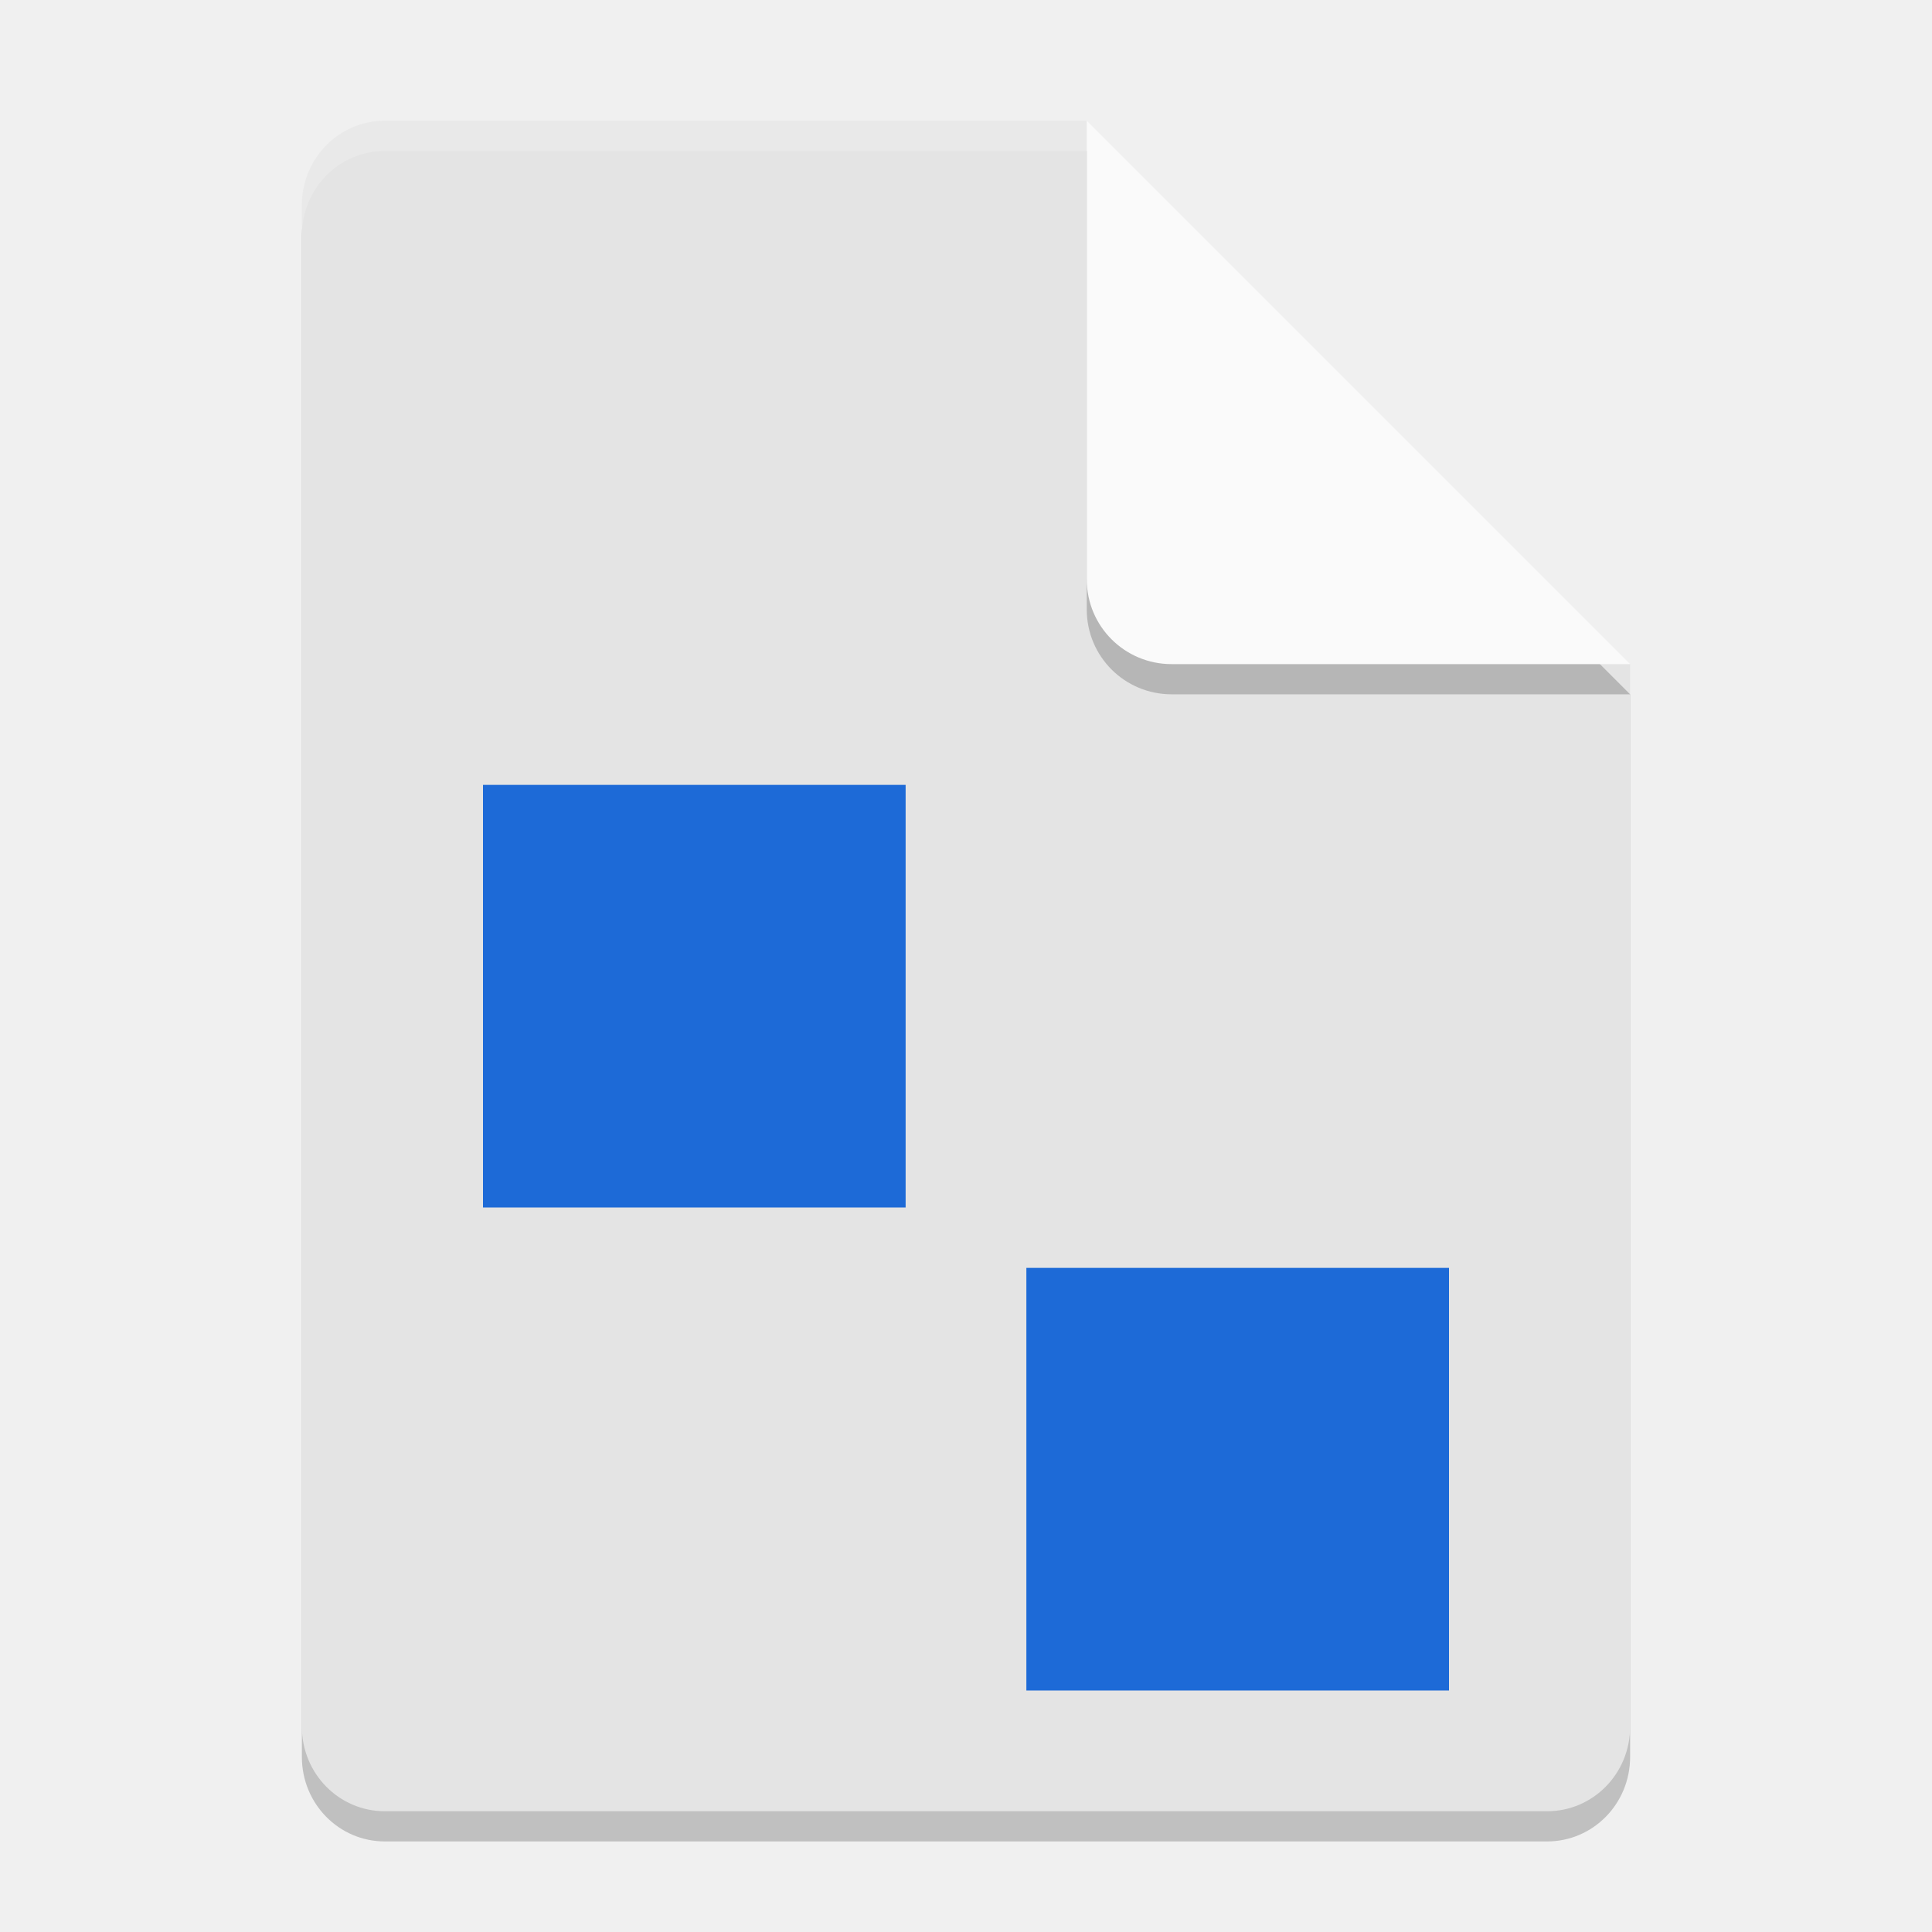
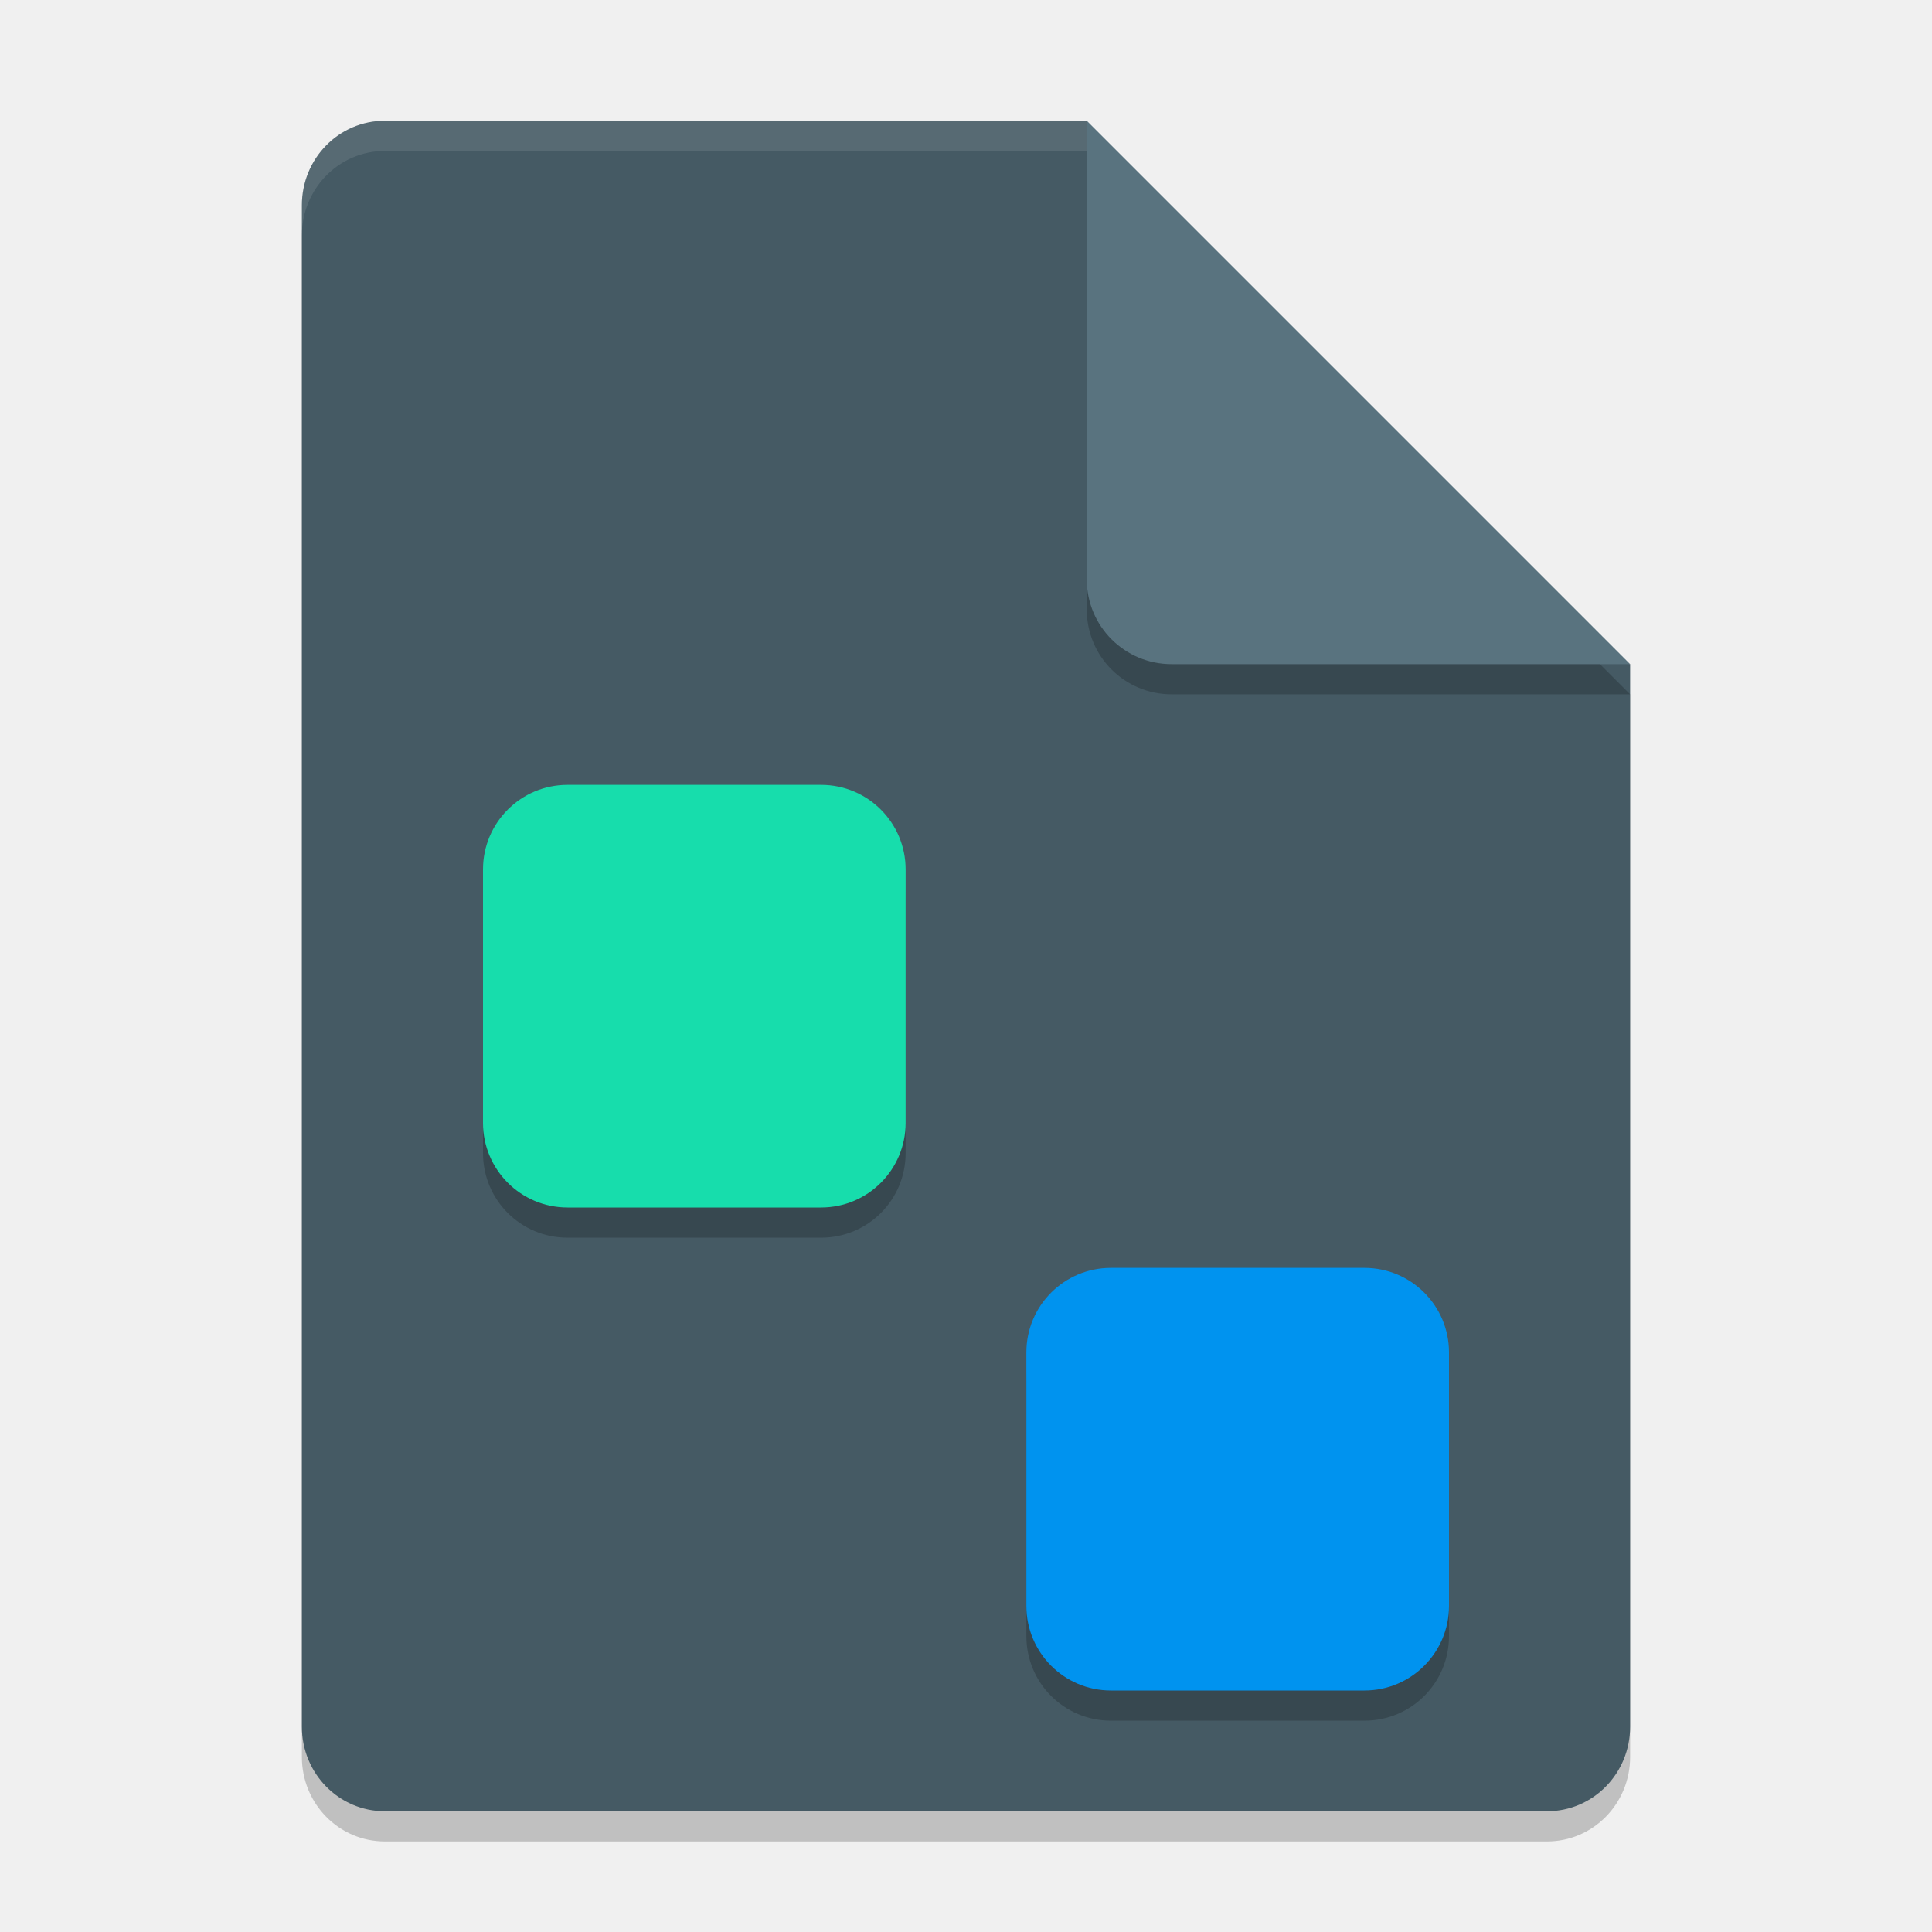
<svg xmlns="http://www.w3.org/2000/svg" width="64" height="64" version="1.1">
  <path style="opacity:0.2" d="M 12.75,5 C 11.226,5 10,6.249 10,7.8 v 50.4 c 0,1.55 1.226,2.8 2.75,2.8 h 38.5 C 52.772,61 54,59.75 54,58.2 V 23 L 40,19 36,5 Z" />
-   <path style="fill:#e4e4e4" d="M 12.75,4 C 11.226,4 10,5.249 10,6.8 v 50.4 c 0,1.55 1.226,2.8 2.75,2.8 h 38.5 C 52.772,60 54,58.75 54,57.2 V 22 L 40,18 36,4 Z" />
+   <path style="fill:#455a64" d="M 12.75,4 C 11.226,4 10,5.249 10,6.8 v 50.4 c 0,1.55 1.226,2.8 2.75,2.8 h 38.5 C 52.772,60 54,58.75 54,57.2 V 22 L 40,18 36,4 Z" />
  <path style="opacity:0.2" d="M 54,23 36,5 V 20.188 C 36,21.747 37.255,23 38.812,23 Z" />
-   <path style="fill:#fafafa" d="M 54,22 36,4 V 19.188 C 36,20.747 37.255,22 38.812,22 Z" />
-   <path style="opacity:0.2;fill:#ffffff" d="M 12.75 4 C 11.226 4 10 5.25 10 6.801 L 10 7.801 C 10 6.25 11.226 5 12.75 5 L 36 5 L 36 4 L 12.75 4 z" />
-   <rect style="fill:#1d6ad7" width="14" height="14" x="16" y="26" />
-   <rect style="fill:#1d6ad7" width="14" height="14" x="34" y="42" />
+   <path style="fill:#59737f" d="M 54,22 36,4 V 19.188 C 36,20.747 37.255,22 38.812,22 Z" />
+   <path style="opacity:0.1;fill:#ffffff" d="M 12.75 4 C 11.226 4 10 5.25 10 6.801 L 10 7.801 C 10 6.25 11.226 5 12.75 5 L 36 5 L 36 4 L 12.75 4 z" />
+   <path style="opacity:0.2" d="M 18.801,27 C 17.25,27 16,28.25 16,29.801 v 8.398 C 16,39.75 17.25,41 18.801,41 h 8.398 C 28.75,41 30,39.75 30,38.199 V 29.801 C 30,28.25 28.75,27 27.199,27 Z m 18,16 C 35.25,43 34,44.25 34,45.801 v 8.398 C 34,55.75 35.25,57 36.801,57 h 8.398 C 46.75,57 48,55.75 48,54.199 V 45.801 C 48,44.25 46.75,43 45.199,43 Z" />
+   <rect style="fill:#17ddac" width="14" height="14" x="16" y="26" ry="2.8" />
+   <rect style="fill:#0093ef" width="14" height="14" x="34" y="42" ry="2.8" />
</svg>
